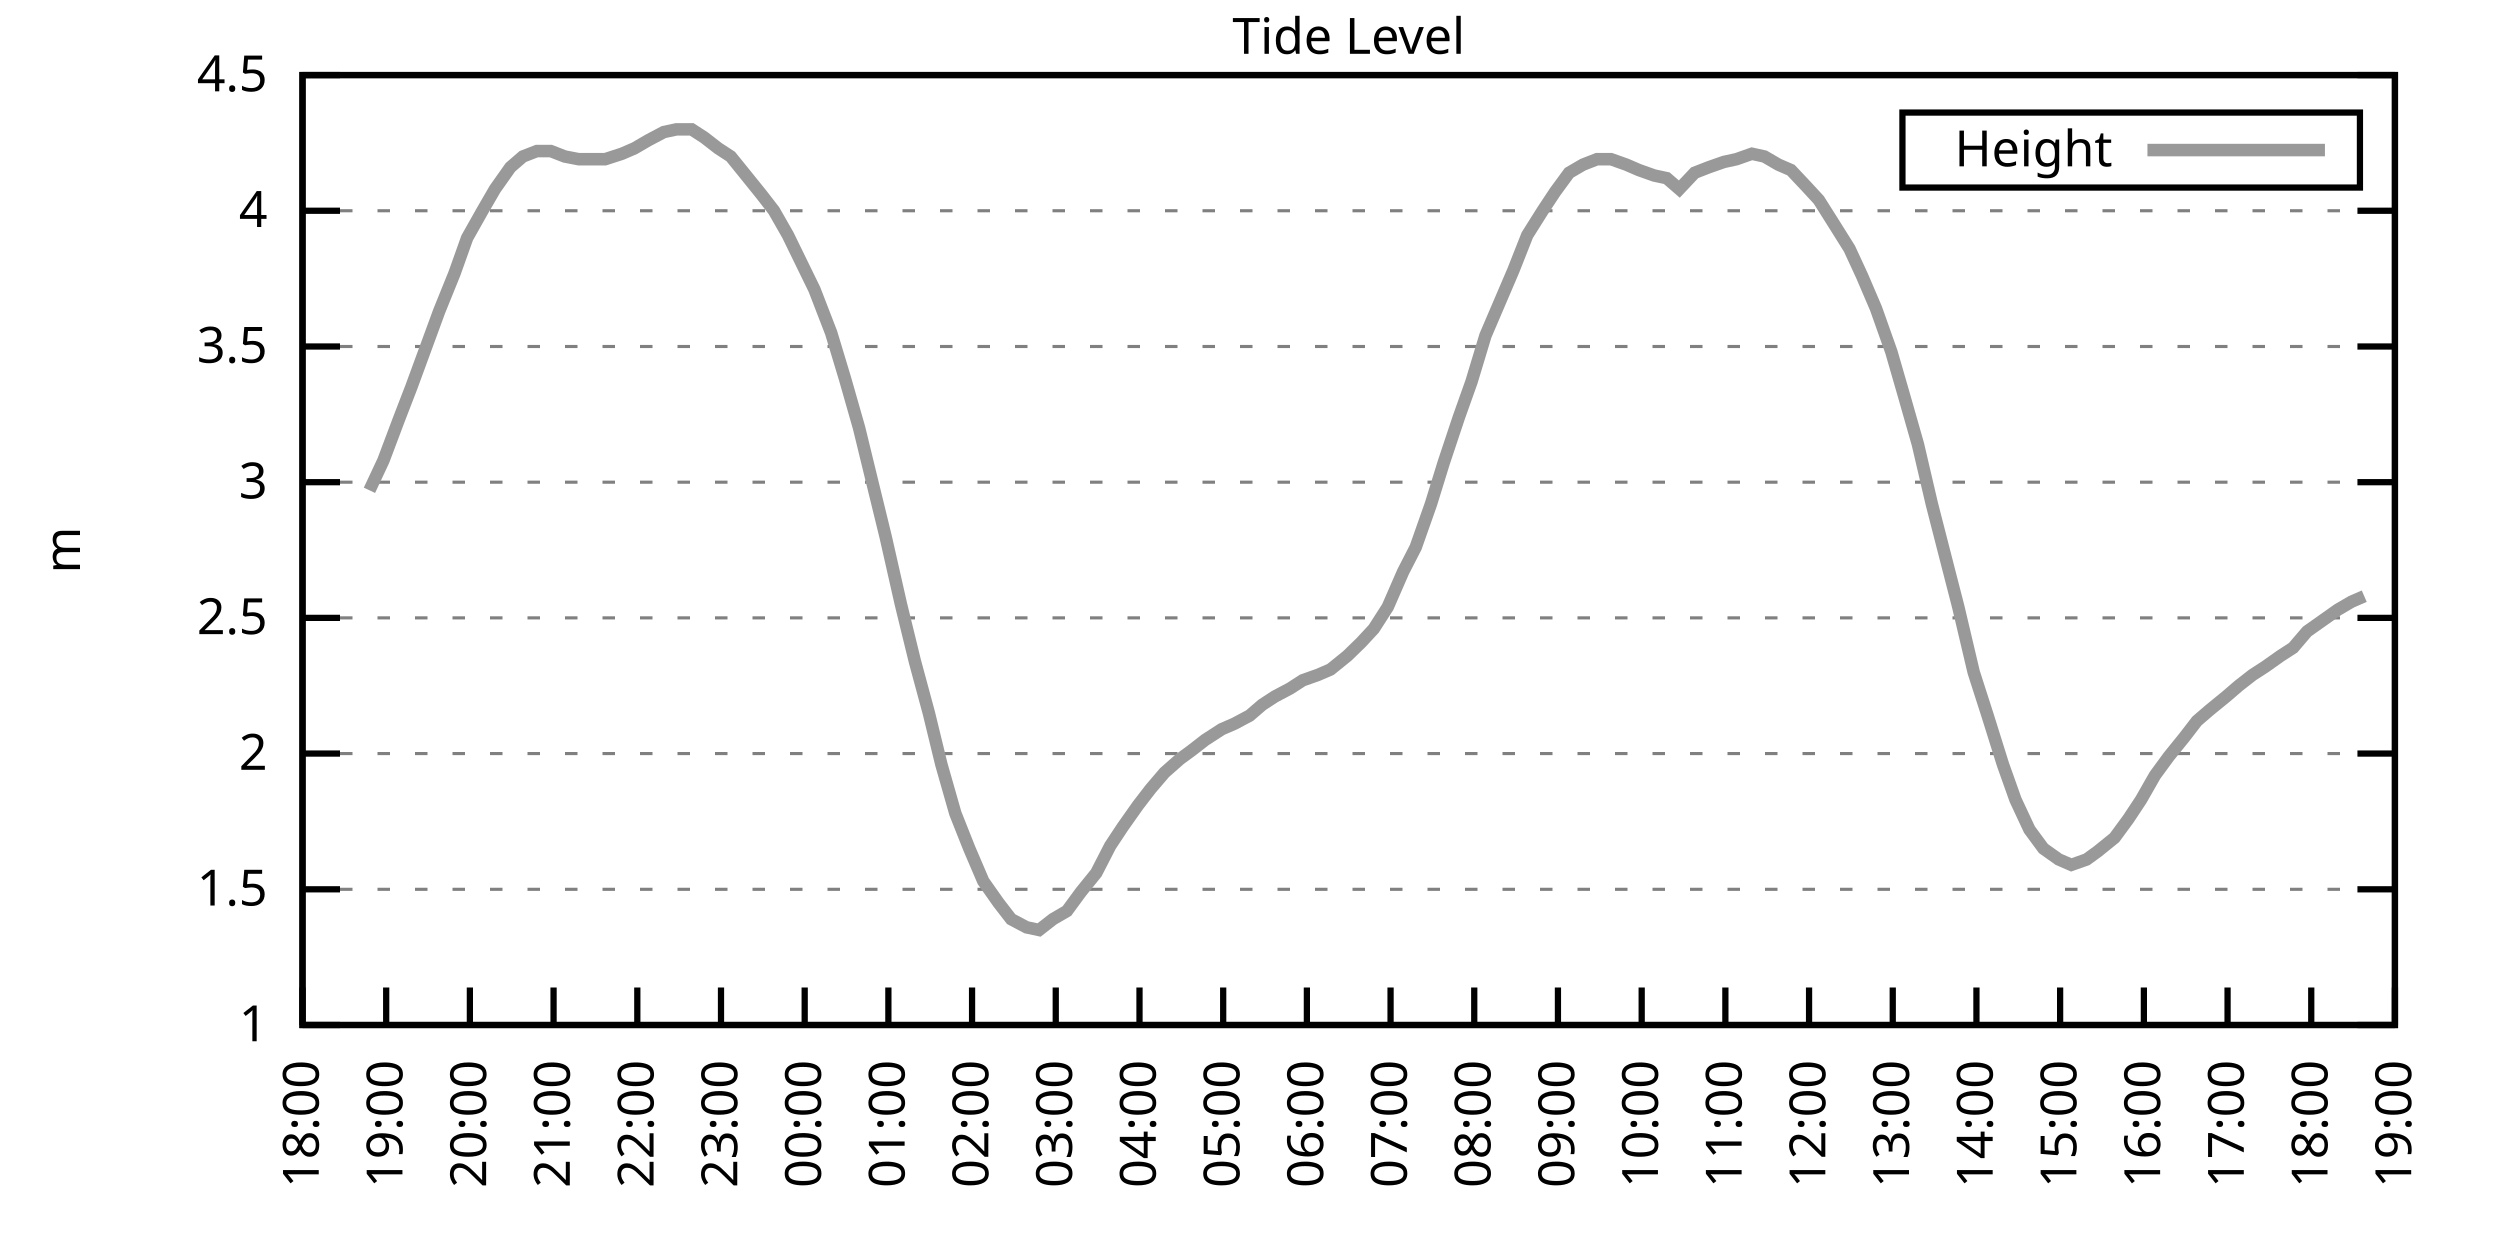
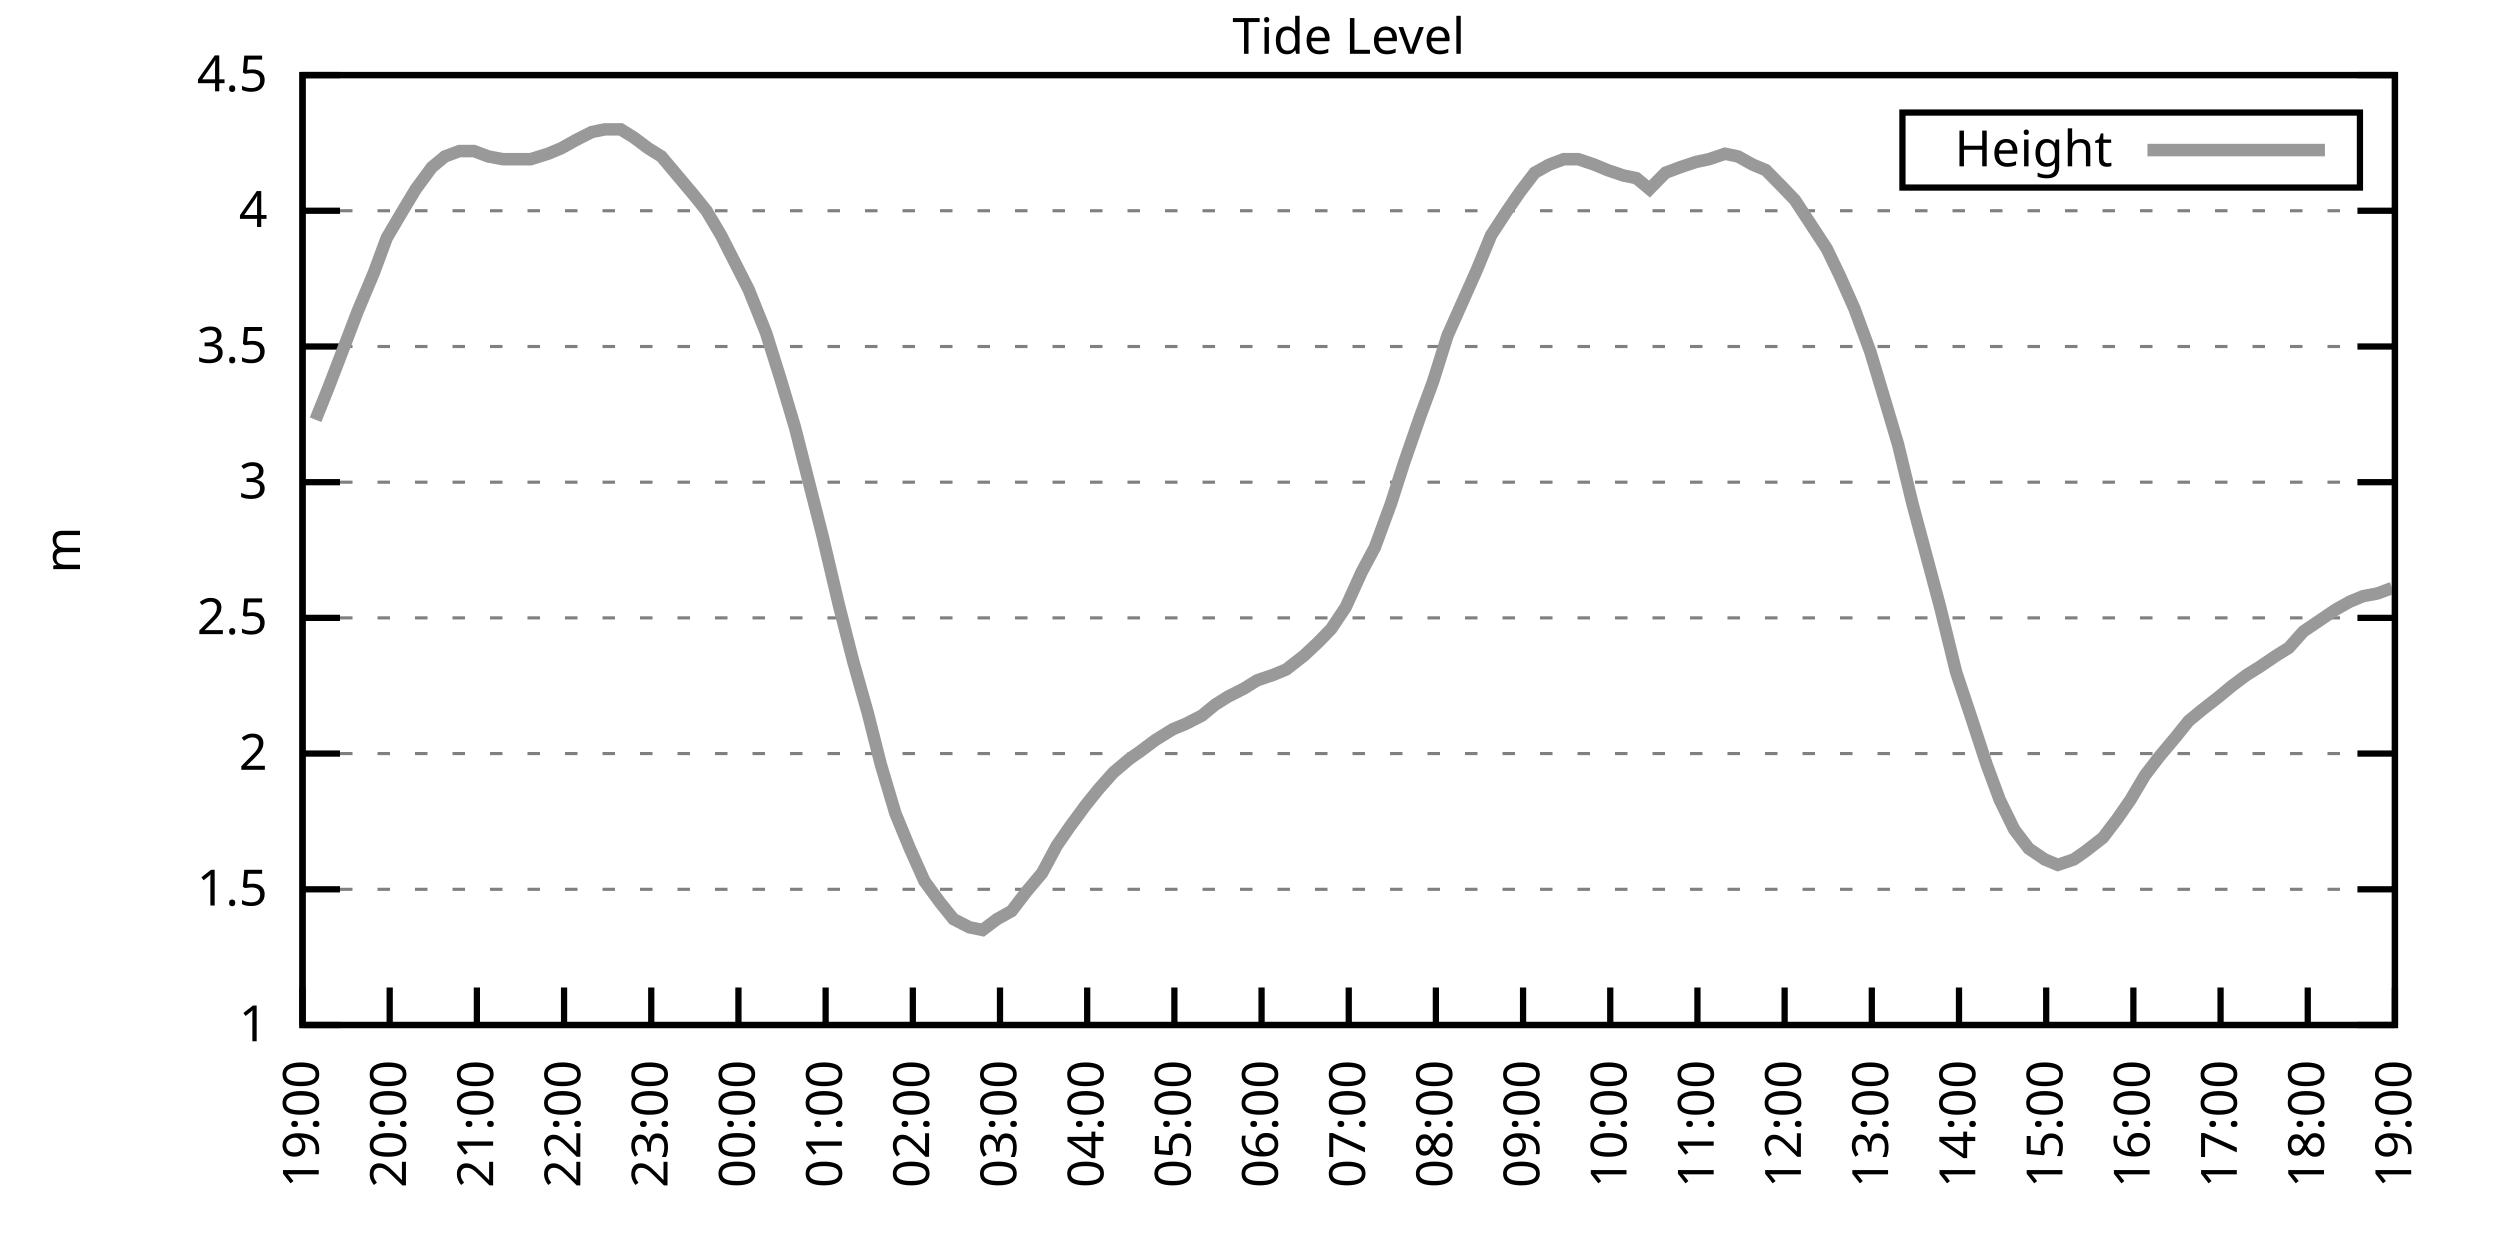
<svg xmlns="http://www.w3.org/2000/svg" xmlns:xlink="http://www.w3.org/1999/xlink" width="400" height="200" viewBox="0 0 400 200">
  <g id="gnuplot_canvas">
    <rect x="0" y="0" width="400" height="200" fill="none" />
    <defs>
      <circle id="gpDot" r="0.5" stroke-width="0.5" stroke="currentColor" />
      <path id="gpPt0" stroke-width="0.333" stroke="currentColor" d="M-1,0 h2 M0,-1 v2" />
      <path id="gpPt1" stroke-width="0.333" stroke="currentColor" d="M-1,-1 L1,1 M1,-1 L-1,1" />
      <path id="gpPt2" stroke-width="0.333" stroke="currentColor" d="M-1,0 L1,0 M0,-1 L0,1 M-1,-1 L1,1 M-1,1 L1,-1" />
      <rect id="gpPt3" stroke-width="0.333" stroke="currentColor" x="-1" y="-1" width="2" height="2" />
      <rect id="gpPt4" stroke-width="0.333" stroke="currentColor" fill="currentColor" x="-1" y="-1" width="2" height="2" />
      <circle id="gpPt5" stroke-width="0.333" stroke="currentColor" cx="0" cy="0" r="1" />
      <use xlink:href="#gpPt5" id="gpPt6" fill="currentColor" stroke="none" />
      <path id="gpPt7" stroke-width="0.333" stroke="currentColor" d="M0,-1.33 L-1.33,0.67 L1.33,0.67 z" />
      <use xlink:href="#gpPt7" id="gpPt8" fill="currentColor" stroke="none" />
      <use xlink:href="#gpPt7" id="gpPt9" stroke="currentColor" transform="rotate(180)" />
      <use xlink:href="#gpPt9" id="gpPt10" fill="currentColor" stroke="none" />
      <use xlink:href="#gpPt3" id="gpPt11" stroke="currentColor" transform="rotate(45)" />
      <use xlink:href="#gpPt11" id="gpPt12" fill="currentColor" stroke="none" />
      <path id="gpPt13" stroke-width="0.333" stroke="currentColor" d="M0,1.330 L1.265,0.411 L0.782,-1.067 L-0.782,-1.076 L-1.265,0.411 z" />
      <use xlink:href="#gpPt13" id="gpPt14" fill="currentColor" stroke="none" />
      <filter id="textbox" filterUnits="objectBoundingBox" x="0" y="0" height="1" width="1">
        <feFlood flood-color="white" flood-opacity="1" result="bgnd" />
        <feComposite in="SourceGraphic" in2="bgnd" operator="atop" />
      </filter>
      <filter id="greybox" filterUnits="objectBoundingBox" x="0" y="0" height="1" width="1">
        <feFlood flood-color="lightgrey" flood-opacity="1" result="grey" />
        <feComposite in="SourceGraphic" in2="grey" operator="atop" />
      </filter>
    </defs>
    <g fill="none" color="white" stroke="currentColor" stroke-width="1.00" stroke-linecap="butt" stroke-linejoin="miter">
</g>
    <g fill="none" color="black" stroke="currentColor" stroke-width="1.00" stroke-linecap="butt" stroke-linejoin="miter">
      <g stroke="none" shape-rendering="crispEdges">
        <polygon fill="rgb(255, 255, 255)" points="48.40,164.00 383.18,164.00 383.18,12.02 48.40,12.02 " />
      </g>
    </g>
    <g fill="none" color="black" stroke="currentColor" stroke-width="1.00" stroke-linecap="butt" stroke-linejoin="miter">
</g>
    <g fill="none" color="black" stroke="black" stroke-width="0.50" stroke-linecap="butt" stroke-linejoin="miter">
</g>
    <g fill="none" color="gray" stroke="currentColor" stroke-width="0.50" stroke-linecap="butt" stroke-linejoin="miter">
      <path stroke="gray" stroke-dasharray="2,4" class="gridline" d="M48.40,164.00 L383.19,164.00  " />
    </g>
    <g fill="none" color="gray" stroke="gray" stroke-width="1.00" stroke-linecap="butt" stroke-linejoin="miter">
</g>
    <g fill="none" color="black" stroke="currentColor" stroke-width="1.00" stroke-linecap="butt" stroke-linejoin="miter">
      <path stroke="black" d="M48.40,164.00 L54.40,164.00 M383.19,164.00 L377.19,164.00  " />
      <g transform="translate(42.80,166.60)" stroke="none" fill="black" font-family="Sans" font-size="8.00" text-anchor="end">
        <text>
          <tspan font-family="Sans"> 1</tspan>
        </text>
      </g>
    </g>
    <g fill="none" color="black" stroke="currentColor" stroke-width="1.00" stroke-linecap="butt" stroke-linejoin="miter">
</g>
    <g fill="none" color="black" stroke="black" stroke-width="0.50" stroke-linecap="butt" stroke-linejoin="miter">
</g>
    <g fill="none" color="gray" stroke="currentColor" stroke-width="0.50" stroke-linecap="butt" stroke-linejoin="miter">
      <path stroke="gray" stroke-dasharray="2,4" class="gridline" d="M48.40,142.29 L383.19,142.29  " />
    </g>
    <g fill="none" color="gray" stroke="gray" stroke-width="1.00" stroke-linecap="butt" stroke-linejoin="miter">
</g>
    <g fill="none" color="black" stroke="currentColor" stroke-width="1.00" stroke-linecap="butt" stroke-linejoin="miter">
      <path stroke="black" d="M48.40,142.29 L54.40,142.29 M383.19,142.29 L377.19,142.29  " />
      <g transform="translate(42.80,144.89)" stroke="none" fill="black" font-family="Sans" font-size="8.00" text-anchor="end">
        <text>
          <tspan font-family="Sans"> 1.5</tspan>
        </text>
      </g>
    </g>
    <g fill="none" color="black" stroke="currentColor" stroke-width="1.00" stroke-linecap="butt" stroke-linejoin="miter">
</g>
    <g fill="none" color="black" stroke="black" stroke-width="0.50" stroke-linecap="butt" stroke-linejoin="miter">
</g>
    <g fill="none" color="gray" stroke="currentColor" stroke-width="0.50" stroke-linecap="butt" stroke-linejoin="miter">
      <path stroke="gray" stroke-dasharray="2,4" class="gridline" d="M48.40,120.57 L383.19,120.57  " />
    </g>
    <g fill="none" color="gray" stroke="gray" stroke-width="1.00" stroke-linecap="butt" stroke-linejoin="miter">
</g>
    <g fill="none" color="black" stroke="currentColor" stroke-width="1.00" stroke-linecap="butt" stroke-linejoin="miter">
      <path stroke="black" d="M48.40,120.57 L54.40,120.57 M383.19,120.57 L377.19,120.57  " />
      <g transform="translate(42.80,123.17)" stroke="none" fill="black" font-family="Sans" font-size="8.00" text-anchor="end">
        <text>
          <tspan font-family="Sans"> 2</tspan>
        </text>
      </g>
    </g>
    <g fill="none" color="black" stroke="currentColor" stroke-width="1.00" stroke-linecap="butt" stroke-linejoin="miter">
</g>
    <g fill="none" color="black" stroke="black" stroke-width="0.50" stroke-linecap="butt" stroke-linejoin="miter">
</g>
    <g fill="none" color="gray" stroke="currentColor" stroke-width="0.50" stroke-linecap="butt" stroke-linejoin="miter">
      <path stroke="gray" stroke-dasharray="2,4" class="gridline" d="M48.40,98.86 L383.19,98.86  " />
    </g>
    <g fill="none" color="gray" stroke="gray" stroke-width="1.00" stroke-linecap="butt" stroke-linejoin="miter">
</g>
    <g fill="none" color="black" stroke="currentColor" stroke-width="1.00" stroke-linecap="butt" stroke-linejoin="miter">
      <path stroke="black" d="M48.40,98.86 L54.40,98.86 M383.19,98.86 L377.19,98.86  " />
      <g transform="translate(42.80,101.46)" stroke="none" fill="black" font-family="Sans" font-size="8.00" text-anchor="end">
        <text>
          <tspan font-family="Sans"> 2.5</tspan>
        </text>
      </g>
    </g>
    <g fill="none" color="black" stroke="currentColor" stroke-width="1.00" stroke-linecap="butt" stroke-linejoin="miter">
</g>
    <g fill="none" color="black" stroke="black" stroke-width="0.50" stroke-linecap="butt" stroke-linejoin="miter">
</g>
    <g fill="none" color="gray" stroke="currentColor" stroke-width="0.50" stroke-linecap="butt" stroke-linejoin="miter">
      <path stroke="gray" stroke-dasharray="2,4" class="gridline" d="M48.40,77.15 L383.19,77.15  " />
    </g>
    <g fill="none" color="gray" stroke="gray" stroke-width="1.00" stroke-linecap="butt" stroke-linejoin="miter">
</g>
    <g fill="none" color="black" stroke="currentColor" stroke-width="1.00" stroke-linecap="butt" stroke-linejoin="miter">
      <path stroke="black" d="M48.40,77.15 L54.40,77.15 M383.19,77.15 L377.19,77.15  " />
      <g transform="translate(42.80,79.75)" stroke="none" fill="black" font-family="Sans" font-size="8.00" text-anchor="end">
        <text>
          <tspan font-family="Sans"> 3</tspan>
        </text>
      </g>
    </g>
    <g fill="none" color="black" stroke="currentColor" stroke-width="1.00" stroke-linecap="butt" stroke-linejoin="miter">
</g>
    <g fill="none" color="black" stroke="black" stroke-width="0.50" stroke-linecap="butt" stroke-linejoin="miter">
</g>
    <g fill="none" color="gray" stroke="currentColor" stroke-width="0.50" stroke-linecap="butt" stroke-linejoin="miter">
      <path stroke="gray" stroke-dasharray="2,4" class="gridline" d="M48.40,55.44 L383.19,55.44  " />
    </g>
    <g fill="none" color="gray" stroke="gray" stroke-width="1.00" stroke-linecap="butt" stroke-linejoin="miter">
</g>
    <g fill="none" color="black" stroke="currentColor" stroke-width="1.00" stroke-linecap="butt" stroke-linejoin="miter">
      <path stroke="black" d="M48.40,55.44 L54.40,55.44 M383.19,55.44 L377.19,55.44  " />
      <g transform="translate(42.80,58.04)" stroke="none" fill="black" font-family="Sans" font-size="8.00" text-anchor="end">
        <text>
          <tspan font-family="Sans"> 3.5</tspan>
        </text>
      </g>
    </g>
    <g fill="none" color="black" stroke="currentColor" stroke-width="1.00" stroke-linecap="butt" stroke-linejoin="miter">
</g>
    <g fill="none" color="black" stroke="black" stroke-width="0.50" stroke-linecap="butt" stroke-linejoin="miter">
</g>
    <g fill="none" color="gray" stroke="currentColor" stroke-width="0.50" stroke-linecap="butt" stroke-linejoin="miter">
      <path stroke="gray" stroke-dasharray="2,4" class="gridline" d="M48.40,33.72 L383.19,33.72  " />
    </g>
    <g fill="none" color="gray" stroke="gray" stroke-width="1.00" stroke-linecap="butt" stroke-linejoin="miter">
</g>
    <g fill="none" color="black" stroke="currentColor" stroke-width="1.00" stroke-linecap="butt" stroke-linejoin="miter">
      <path stroke="black" d="M48.40,33.72 L54.40,33.72 M383.19,33.72 L377.19,33.72  " />
      <g transform="translate(42.80,36.32)" stroke="none" fill="black" font-family="Sans" font-size="8.00" text-anchor="end">
        <text>
          <tspan font-family="Sans"> 4</tspan>
        </text>
      </g>
    </g>
    <g fill="none" color="black" stroke="currentColor" stroke-width="1.00" stroke-linecap="butt" stroke-linejoin="miter">
</g>
    <g fill="none" color="black" stroke="black" stroke-width="0.50" stroke-linecap="butt" stroke-linejoin="miter">
</g>
    <g fill="none" color="gray" stroke="currentColor" stroke-width="0.50" stroke-linecap="butt" stroke-linejoin="miter">
      <path stroke="gray" stroke-dasharray="2,4" class="gridline" d="M48.40,12.01 L383.19,12.01  " />
    </g>
    <g fill="none" color="gray" stroke="gray" stroke-width="1.00" stroke-linecap="butt" stroke-linejoin="miter">
</g>
    <g fill="none" color="black" stroke="currentColor" stroke-width="1.00" stroke-linecap="butt" stroke-linejoin="miter">
      <path stroke="black" d="M48.40,12.01 L54.40,12.01 M383.19,12.01 L377.19,12.01  " />
      <g transform="translate(42.80,14.61)" stroke="none" fill="black" font-family="Sans" font-size="8.00" text-anchor="end">
        <text>
          <tspan font-family="Sans"> 4.5</tspan>
        </text>
      </g>
    </g>
    <g fill="none" color="black" stroke="currentColor" stroke-width="1.00" stroke-linecap="butt" stroke-linejoin="miter">
      <path stroke="black" d="M48.40,164.00 L48.40,158.00  " />
      <g transform="translate(51.00,169.60) rotate(270.00)" stroke="none" fill="black" font-family="Sans" font-size="8.00" text-anchor="end">
        <text>
-           <tspan font-family="Sans">18:00</tspan>
-         </text>
-       </g>
-     </g>
-     <g fill="none" color="black" stroke="currentColor" stroke-width="1.00" stroke-linecap="butt" stroke-linejoin="miter">
-       <path stroke="black" d="M61.79,164.00 L61.79,158.00  " />
-       <g transform="translate(64.39,169.60) rotate(270.00)" stroke="none" fill="black" font-family="Sans" font-size="8.00" text-anchor="end">
-         <text>
          <tspan font-family="Sans">19:00</tspan>
        </text>
      </g>
    </g>
    <g fill="none" color="black" stroke="currentColor" stroke-width="1.00" stroke-linecap="butt" stroke-linejoin="miter">
-       <path stroke="black" d="M75.18,164.00 L75.18,158.00  " />
-       <g transform="translate(77.78,169.60) rotate(270.00)" stroke="none" fill="black" font-family="Sans" font-size="8.00" text-anchor="end">
+       <path stroke="black" d="M62.35,164.00 L62.35,158.00  " />
+       <g transform="translate(64.95,169.60) rotate(270.00)" stroke="none" fill="black" font-family="Sans" font-size="8.00" text-anchor="end">
        <text>
          <tspan font-family="Sans">20:00</tspan>
        </text>
      </g>
    </g>
    <g fill="none" color="black" stroke="currentColor" stroke-width="1.00" stroke-linecap="butt" stroke-linejoin="miter">
-       <path stroke="black" d="M88.57,164.00 L88.57,158.00  " />
-       <g transform="translate(91.17,169.60) rotate(270.00)" stroke="none" fill="black" font-family="Sans" font-size="8.00" text-anchor="end">
+       <path stroke="black" d="M76.30,164.00 L76.30,158.00  " />
+       <g transform="translate(78.90,169.60) rotate(270.00)" stroke="none" fill="black" font-family="Sans" font-size="8.00" text-anchor="end">
        <text>
          <tspan font-family="Sans">21:00</tspan>
        </text>
      </g>
    </g>
    <g fill="none" color="black" stroke="currentColor" stroke-width="1.00" stroke-linecap="butt" stroke-linejoin="miter">
-       <path stroke="black" d="M101.97,164.00 L101.97,158.00  " />
-       <g transform="translate(104.57,169.60) rotate(270.00)" stroke="none" fill="black" font-family="Sans" font-size="8.00" text-anchor="end">
+       <path stroke="black" d="M90.25,164.00 L90.25,158.00  " />
+       <g transform="translate(92.85,169.60) rotate(270.00)" stroke="none" fill="black" font-family="Sans" font-size="8.00" text-anchor="end">
        <text>
          <tspan font-family="Sans">22:00</tspan>
        </text>
      </g>
    </g>
    <g fill="none" color="black" stroke="currentColor" stroke-width="1.00" stroke-linecap="butt" stroke-linejoin="miter">
-       <path stroke="black" d="M115.36,164.00 L115.36,158.00  " />
-       <g transform="translate(117.96,169.60) rotate(270.00)" stroke="none" fill="black" font-family="Sans" font-size="8.00" text-anchor="end">
+       <path stroke="black" d="M104.20,164.00 L104.20,158.00  " />
+       <g transform="translate(106.80,169.60) rotate(270.00)" stroke="none" fill="black" font-family="Sans" font-size="8.00" text-anchor="end">
        <text>
          <tspan font-family="Sans">23:00</tspan>
        </text>
      </g>
    </g>
    <g fill="none" color="black" stroke="currentColor" stroke-width="1.00" stroke-linecap="butt" stroke-linejoin="miter">
-       <path stroke="black" d="M128.75,164.00 L128.75,158.00  " />
-       <g transform="translate(131.35,169.60) rotate(270.00)" stroke="none" fill="black" font-family="Sans" font-size="8.00" text-anchor="end">
+       <path stroke="black" d="M118.15,164.00 L118.15,158.00  " />
+       <g transform="translate(120.75,169.60) rotate(270.00)" stroke="none" fill="black" font-family="Sans" font-size="8.00" text-anchor="end">
        <text>
          <tspan font-family="Sans">00:00</tspan>
        </text>
      </g>
    </g>
    <g fill="none" color="black" stroke="currentColor" stroke-width="1.00" stroke-linecap="butt" stroke-linejoin="miter">
-       <path stroke="black" d="M142.14,164.00 L142.14,158.00  " />
-       <g transform="translate(144.74,169.60) rotate(270.00)" stroke="none" fill="black" font-family="Sans" font-size="8.00" text-anchor="end">
+       <path stroke="black" d="M132.10,164.00 L132.10,158.00  " />
+       <g transform="translate(134.70,169.60) rotate(270.00)" stroke="none" fill="black" font-family="Sans" font-size="8.00" text-anchor="end">
        <text>
          <tspan font-family="Sans">01:00</tspan>
        </text>
      </g>
    </g>
    <g fill="none" color="black" stroke="currentColor" stroke-width="1.00" stroke-linecap="butt" stroke-linejoin="miter">
-       <path stroke="black" d="M155.53,164.00 L155.53,158.00  " />
-       <g transform="translate(158.13,169.60) rotate(270.00)" stroke="none" fill="black" font-family="Sans" font-size="8.00" text-anchor="end">
+       <path stroke="black" d="M146.05,164.00 L146.05,158.00  " />
+       <g transform="translate(148.65,169.60) rotate(270.00)" stroke="none" fill="black" font-family="Sans" font-size="8.00" text-anchor="end">
        <text>
          <tspan font-family="Sans">02:00</tspan>
        </text>
      </g>
    </g>
    <g fill="none" color="black" stroke="currentColor" stroke-width="1.00" stroke-linecap="butt" stroke-linejoin="miter">
-       <path stroke="black" d="M168.92,164.00 L168.92,158.00  " />
-       <g transform="translate(171.52,169.60) rotate(270.00)" stroke="none" fill="black" font-family="Sans" font-size="8.00" text-anchor="end">
+       <path stroke="black" d="M160.00,164.00 L160.00,158.00  " />
+       <g transform="translate(162.60,169.60) rotate(270.00)" stroke="none" fill="black" font-family="Sans" font-size="8.00" text-anchor="end">
        <text>
          <tspan font-family="Sans">03:00</tspan>
        </text>
      </g>
    </g>
    <g fill="none" color="black" stroke="currentColor" stroke-width="1.00" stroke-linecap="butt" stroke-linejoin="miter">
-       <path stroke="black" d="M182.32,164.00 L182.32,158.00  " />
-       <g transform="translate(184.92,169.60) rotate(270.00)" stroke="none" fill="black" font-family="Sans" font-size="8.00" text-anchor="end">
+       <path stroke="black" d="M173.95,164.00 L173.95,158.00  " />
+       <g transform="translate(176.55,169.60) rotate(270.00)" stroke="none" fill="black" font-family="Sans" font-size="8.00" text-anchor="end">
        <text>
          <tspan font-family="Sans">04:00</tspan>
        </text>
      </g>
    </g>
    <g fill="none" color="black" stroke="currentColor" stroke-width="1.00" stroke-linecap="butt" stroke-linejoin="miter">
-       <path stroke="black" d="M195.71,164.00 L195.71,158.00  " />
-       <g transform="translate(198.31,169.60) rotate(270.00)" stroke="none" fill="black" font-family="Sans" font-size="8.00" text-anchor="end">
+       <path stroke="black" d="M187.90,164.00 L187.90,158.00  " />
+       <g transform="translate(190.50,169.60) rotate(270.00)" stroke="none" fill="black" font-family="Sans" font-size="8.00" text-anchor="end">
        <text>
          <tspan font-family="Sans">05:00</tspan>
        </text>
      </g>
    </g>
    <g fill="none" color="black" stroke="currentColor" stroke-width="1.00" stroke-linecap="butt" stroke-linejoin="miter">
-       <path stroke="black" d="M209.10,164.00 L209.10,158.00  " />
-       <g transform="translate(211.70,169.60) rotate(270.00)" stroke="none" fill="black" font-family="Sans" font-size="8.00" text-anchor="end">
+       <path stroke="black" d="M201.85,164.00 L201.85,158.00  " />
+       <g transform="translate(204.45,169.60) rotate(270.00)" stroke="none" fill="black" font-family="Sans" font-size="8.00" text-anchor="end">
        <text>
          <tspan font-family="Sans">06:00</tspan>
        </text>
      </g>
    </g>
    <g fill="none" color="black" stroke="currentColor" stroke-width="1.00" stroke-linecap="butt" stroke-linejoin="miter">
-       <path stroke="black" d="M222.49,164.00 L222.49,158.00  " />
-       <g transform="translate(225.09,169.60) rotate(270.00)" stroke="none" fill="black" font-family="Sans" font-size="8.00" text-anchor="end">
+       <path stroke="black" d="M215.80,164.00 L215.80,158.00  " />
+       <g transform="translate(218.40,169.60) rotate(270.00)" stroke="none" fill="black" font-family="Sans" font-size="8.00" text-anchor="end">
        <text>
          <tspan font-family="Sans">07:00</tspan>
        </text>
      </g>
    </g>
    <g fill="none" color="black" stroke="currentColor" stroke-width="1.00" stroke-linecap="butt" stroke-linejoin="miter">
-       <path stroke="black" d="M235.88,164.00 L235.88,158.00  " />
-       <g transform="translate(238.48,169.60) rotate(270.00)" stroke="none" fill="black" font-family="Sans" font-size="8.00" text-anchor="end">
+       <path stroke="black" d="M229.74,164.00 L229.74,158.00  " />
+       <g transform="translate(232.34,169.60) rotate(270.00)" stroke="none" fill="black" font-family="Sans" font-size="8.00" text-anchor="end">
        <text>
          <tspan font-family="Sans">08:00</tspan>
        </text>
      </g>
    </g>
    <g fill="none" color="black" stroke="currentColor" stroke-width="1.00" stroke-linecap="butt" stroke-linejoin="miter">
-       <path stroke="black" d="M249.27,164.00 L249.27,158.00  " />
-       <g transform="translate(251.87,169.60) rotate(270.00)" stroke="none" fill="black" font-family="Sans" font-size="8.00" text-anchor="end">
+       <path stroke="black" d="M243.69,164.00 L243.69,158.00  " />
+       <g transform="translate(246.29,169.60) rotate(270.00)" stroke="none" fill="black" font-family="Sans" font-size="8.00" text-anchor="end">
        <text>
          <tspan font-family="Sans">09:00</tspan>
        </text>
      </g>
    </g>
    <g fill="none" color="black" stroke="currentColor" stroke-width="1.00" stroke-linecap="butt" stroke-linejoin="miter">
-       <path stroke="black" d="M262.67,164.00 L262.67,158.00  " />
-       <g transform="translate(265.27,169.60) rotate(270.00)" stroke="none" fill="black" font-family="Sans" font-size="8.00" text-anchor="end">
+       <path stroke="black" d="M257.64,164.00 L257.64,158.00  " />
+       <g transform="translate(260.24,169.60) rotate(270.00)" stroke="none" fill="black" font-family="Sans" font-size="8.00" text-anchor="end">
        <text>
          <tspan font-family="Sans">10:00</tspan>
        </text>
      </g>
    </g>
    <g fill="none" color="black" stroke="currentColor" stroke-width="1.00" stroke-linecap="butt" stroke-linejoin="miter">
-       <path stroke="black" d="M276.06,164.00 L276.06,158.00  " />
-       <g transform="translate(278.66,169.60) rotate(270.00)" stroke="none" fill="black" font-family="Sans" font-size="8.00" text-anchor="end">
+       <path stroke="black" d="M271.59,164.00 L271.59,158.00  " />
+       <g transform="translate(274.19,169.60) rotate(270.00)" stroke="none" fill="black" font-family="Sans" font-size="8.00" text-anchor="end">
        <text>
          <tspan font-family="Sans">11:00</tspan>
        </text>
      </g>
    </g>
    <g fill="none" color="black" stroke="currentColor" stroke-width="1.00" stroke-linecap="butt" stroke-linejoin="miter">
-       <path stroke="black" d="M289.45,164.00 L289.45,158.00  " />
-       <g transform="translate(292.05,169.60) rotate(270.00)" stroke="none" fill="black" font-family="Sans" font-size="8.00" text-anchor="end">
+       <path stroke="black" d="M285.54,164.00 L285.54,158.00  " />
+       <g transform="translate(288.14,169.60) rotate(270.00)" stroke="none" fill="black" font-family="Sans" font-size="8.00" text-anchor="end">
        <text>
          <tspan font-family="Sans">12:00</tspan>
        </text>
      </g>
    </g>
    <g fill="none" color="black" stroke="currentColor" stroke-width="1.00" stroke-linecap="butt" stroke-linejoin="miter">
-       <path stroke="black" d="M302.84,164.00 L302.84,158.00  " />
-       <g transform="translate(305.44,169.60) rotate(270.00)" stroke="none" fill="black" font-family="Sans" font-size="8.00" text-anchor="end">
+       <path stroke="black" d="M299.49,164.00 L299.49,158.00  " />
+       <g transform="translate(302.09,169.60) rotate(270.00)" stroke="none" fill="black" font-family="Sans" font-size="8.00" text-anchor="end">
        <text>
          <tspan font-family="Sans">13:00</tspan>
        </text>
      </g>
    </g>
    <g fill="none" color="black" stroke="currentColor" stroke-width="1.00" stroke-linecap="butt" stroke-linejoin="miter">
-       <path stroke="black" d="M316.23,164.00 L316.23,158.00  " />
-       <g transform="translate(318.83,169.60) rotate(270.00)" stroke="none" fill="black" font-family="Sans" font-size="8.00" text-anchor="end">
+       <path stroke="black" d="M313.44,164.00 L313.44,158.00  " />
+       <g transform="translate(316.04,169.60) rotate(270.00)" stroke="none" fill="black" font-family="Sans" font-size="8.00" text-anchor="end">
        <text>
          <tspan font-family="Sans">14:00</tspan>
        </text>
      </g>
    </g>
    <g fill="none" color="black" stroke="currentColor" stroke-width="1.00" stroke-linecap="butt" stroke-linejoin="miter">
-       <path stroke="black" d="M329.62,164.00 L329.62,158.00  " />
-       <g transform="translate(332.22,169.60) rotate(270.00)" stroke="none" fill="black" font-family="Sans" font-size="8.00" text-anchor="end">
+       <path stroke="black" d="M327.39,164.00 L327.39,158.00  " />
+       <g transform="translate(329.99,169.60) rotate(270.00)" stroke="none" fill="black" font-family="Sans" font-size="8.00" text-anchor="end">
        <text>
          <tspan font-family="Sans">15:00</tspan>
        </text>
      </g>
    </g>
    <g fill="none" color="black" stroke="currentColor" stroke-width="1.00" stroke-linecap="butt" stroke-linejoin="miter">
-       <path stroke="black" d="M343.02,164.00 L343.02,158.00  " />
-       <g transform="translate(345.62,169.60) rotate(270.00)" stroke="none" fill="black" font-family="Sans" font-size="8.00" text-anchor="end">
+       <path stroke="black" d="M341.34,164.00 L341.34,158.00  " />
+       <g transform="translate(343.94,169.60) rotate(270.00)" stroke="none" fill="black" font-family="Sans" font-size="8.00" text-anchor="end">
        <text>
          <tspan font-family="Sans">16:00</tspan>
        </text>
      </g>
    </g>
    <g fill="none" color="black" stroke="currentColor" stroke-width="1.00" stroke-linecap="butt" stroke-linejoin="miter">
-       <path stroke="black" d="M356.41,164.00 L356.41,158.00  " />
-       <g transform="translate(359.01,169.60) rotate(270.00)" stroke="none" fill="black" font-family="Sans" font-size="8.00" text-anchor="end">
+       <path stroke="black" d="M355.29,164.00 L355.29,158.00  " />
+       <g transform="translate(357.89,169.60) rotate(270.00)" stroke="none" fill="black" font-family="Sans" font-size="8.00" text-anchor="end">
        <text>
          <tspan font-family="Sans">17:00</tspan>
        </text>
      </g>
    </g>
    <g fill="none" color="black" stroke="currentColor" stroke-width="1.00" stroke-linecap="butt" stroke-linejoin="miter">
-       <path stroke="black" d="M369.80,164.00 L369.80,158.00  " />
-       <g transform="translate(372.40,169.60) rotate(270.00)" stroke="none" fill="black" font-family="Sans" font-size="8.00" text-anchor="end">
+       <path stroke="black" d="M369.24,164.00 L369.24,158.00  " />
+       <g transform="translate(371.84,169.60) rotate(270.00)" stroke="none" fill="black" font-family="Sans" font-size="8.00" text-anchor="end">
        <text>
          <tspan font-family="Sans">18:00</tspan>
        </text>
      </g>
    </g>
    <g fill="none" color="black" stroke="currentColor" stroke-width="1.00" stroke-linecap="butt" stroke-linejoin="miter">
      <path stroke="black" d="M383.19,164.00 L383.19,158.00  " />
      <g transform="translate(385.79,169.60) rotate(270.00)" stroke="none" fill="black" font-family="Sans" font-size="8.00" text-anchor="end">
        <text>
          <tspan font-family="Sans">19:00</tspan>
        </text>
      </g>
    </g>
    <g fill="none" color="black" stroke="currentColor" stroke-width="1.00" stroke-linecap="butt" stroke-linejoin="miter">
</g>
    <g fill="none" color="black" stroke="currentColor" stroke-width="1.00" stroke-linecap="butt" stroke-linejoin="miter">
      <path stroke="black" d="M48.40,12.01 L48.40,164.00 L383.19,164.00 L383.19,12.01 L48.40,12.01 Z  " />
    </g>
    <g fill="none" color="black" stroke="currentColor" stroke-width="1.00" stroke-linecap="butt" stroke-linejoin="miter">
</g>
    <g fill="none" color="black" stroke="currentColor" stroke-width="1.00" stroke-linecap="butt" stroke-linejoin="miter">
      <path stroke="black" d="M304.39,30.01 L304.39,18.01 L377.59,18.01 L377.59,30.01 L304.39,30.01 Z  " />
    </g>
    <g id="Tide_level_plot_1">
      <g fill="none" color="white" stroke="black" stroke-width="2.00" stroke-linecap="butt" stroke-linejoin="miter">
</g>
      <g fill="none" color="black" stroke="currentColor" stroke-width="2.00" stroke-linecap="butt" stroke-linejoin="miter">
        <g transform="translate(337.99,26.61)" stroke="none" fill="black" font-family="Sans" font-size="8.00" text-anchor="end">
          <text>
            <tspan font-family="Sans">Height</tspan>
          </text>
        </g>
      </g>
      <g fill="none" color="black" stroke="currentColor" stroke-width="2.00" stroke-linecap="butt" stroke-linejoin="miter">
-         <path stroke="rgb(153, 153, 153)" d="M343.59,24.01 L371.99,24.01 M59.11,78.45 L61.35,73.67 L63.80,67.16 L65.81,61.95 L68.04,55.87 L70.27,49.79   L72.73,43.71 L74.74,38.07 L77.19,33.72 L79.20,30.25 L81.66,26.77 L83.66,25.04 L85.90,24.17 L88.13,24.17   L90.36,25.04 L92.59,25.47 L95.05,25.47 L96.83,25.47 L99.51,24.60 L101.52,23.73 L103.75,22.43 L106.21,21.13   L108.22,20.70 L110.67,20.70 L112.68,22.00 L114.91,23.73 L116.92,25.04 L119.38,28.08 L121.83,31.12 L123.84,33.72   L126.07,37.63 L130.31,46.32 L132.99,53.26 L135.22,60.65 L137.45,68.46 L139.46,76.71 L141.69,85.83 L144.15,96.69   L146.38,105.81 L148.61,114.06 L150.62,122.31 L152.85,130.13 L155.09,135.77 L157.32,140.98 L159.77,144.46 L161.78,147.06   L164.24,148.37 L166.25,148.80 L168.48,147.06 L170.71,145.76 L172.94,142.72 L175.40,139.68 L177.63,135.34 L179.64,132.30   L182.09,128.83 L184.10,126.22 L186.33,123.61 L188.79,121.44 L190.57,120.14 L192.81,118.40 L195.48,116.67 L197.49,115.80   L199.95,114.49 L201.96,112.76 L203.97,111.45 L206.42,110.15 L208.43,108.85 L210.88,107.98 L212.89,107.11 L215.57,104.94   L217.80,102.77 L219.81,100.60 L222.04,97.12 L224.50,91.48 L226.51,87.57 L228.96,80.62 L230.97,74.11 L233.43,66.73   L235.44,61.08 L237.67,53.70 L242.13,43.28 L244.36,37.63 L246.82,33.72 L248.83,30.68 L251.06,27.64 L253.29,26.34   L255.52,25.47 L257.76,25.47 L260.21,26.34 L262.22,27.21 L264.67,28.08 L266.68,28.51 L268.69,30.25 L271.15,27.64   L273.38,26.77 L275.83,25.91 L277.84,25.47 L280.30,24.60 L282.31,25.04 L284.54,26.34 L286.55,27.21 L289.00,29.81   L291.01,31.99 L293.47,35.89 L295.92,39.80 L297.93,44.15 L300.16,49.36 L302.62,56.30 L304.63,63.25 L306.86,71.07   L309.09,80.62 L311.32,89.31 L313.33,97.12 L315.79,107.55 L318.02,114.49 L320.47,122.31 L322.48,127.96 L324.71,132.73   L326.95,135.77 L329.40,137.51 L331.41,138.38 L333.86,137.51 L335.65,136.21 L338.33,134.04 L340.56,131.00 L342.57,127.96   L344.80,124.05 L347.03,121.01 L349.49,117.97 L351.50,115.36 L353.51,113.63 L356.18,111.45 L358.19,109.72 L360.42,107.98   L362.43,106.68 L364.89,104.94 L366.90,103.64 L369.13,101.03 L371.58,99.30 L374.04,97.56 L376.27,96.26 L378.28,95.39    " />
+         <path stroke="rgb(153, 153, 153)" d="M343.59,24.01 L371.99,24.01 M50.49,67.16 L52.58,61.95 L54.91,55.87 L57.23,49.79 L59.79,43.71 L61.88,38.07   L64.44,33.72 L66.53,30.25 L69.09,26.77 L71.18,25.04 L73.51,24.17 L75.83,24.17 L78.16,25.04 L80.48,25.47   L83.04,25.47 L84.90,25.47 L87.69,24.60 L89.78,23.73 L92.11,22.43 L94.67,21.13 L96.76,20.70 L99.32,20.70   L101.41,22.00 L103.73,23.73 L105.83,25.04 L108.38,28.08 L110.94,31.12 L113.03,33.72 L115.36,37.63 L119.78,46.32   L122.57,53.26 L124.89,60.65 L127.22,68.46 L129.31,76.71 L131.63,85.83 L134.19,96.69 L136.51,105.81 L138.84,114.06   L140.93,122.31 L143.26,130.13 L145.58,135.77 L147.91,140.98 L150.46,144.46 L152.56,147.06 L155.11,148.37 L157.21,148.80   L159.53,147.06 L161.86,145.76 L164.18,142.72 L166.74,139.68 L169.06,135.34 L171.16,132.30 L173.71,128.83 L175.81,126.22   L178.13,123.61 L180.69,121.44 L182.55,120.14 L184.87,118.40 L187.66,116.67 L189.76,115.80 L192.31,114.49 L194.41,112.76   L196.50,111.45 L199.06,110.15 L201.15,108.85 L203.71,107.98 L205.80,107.11 L208.59,104.94 L210.91,102.77 L213.01,100.60   L215.33,97.12 L217.89,91.48 L219.98,87.57 L222.54,80.62 L224.63,74.11 L227.19,66.73 L229.28,61.08 L231.60,53.70   L236.25,43.28 L238.58,37.63 L241.14,33.72 L243.23,30.68 L245.55,27.64 L247.88,26.34 L250.20,25.47 L252.53,25.47   L255.09,26.34 L257.18,27.21 L259.74,28.08 L261.83,28.51 L263.92,30.25 L266.48,27.64 L268.80,26.77 L271.36,25.91   L273.45,25.47 L276.01,24.60 L278.10,25.04 L280.43,26.34 L282.52,27.21 L285.08,29.81 L287.17,31.99 L289.73,35.89   L292.29,39.80 L294.38,44.15 L296.70,49.36 L299.26,56.30 L301.35,63.25 L303.68,71.07 L306.00,80.62 L308.33,89.31   L310.42,97.12 L312.98,107.55 L315.30,114.49 L317.86,122.31 L319.95,127.96 L322.28,132.73 L324.60,135.77 L327.16,137.51   L329.25,138.38 L331.81,137.51 L333.67,136.21 L336.46,134.04 L338.78,131.00 L340.88,127.96 L343.20,124.05 L345.53,121.01   L348.08,117.97 L350.18,115.36 L352.27,113.63 L355.06,111.45 L357.15,109.72 L359.48,107.98 L361.57,106.68 L364.13,104.94   L366.22,103.64 L368.54,101.03 L371.10,99.30 L373.66,97.56 L375.98,96.26 L378.08,95.39 L380.40,94.95 L382.73,94.08    " />
      </g>
    </g>
    <g fill="none" color="black" stroke="currentColor" stroke-width="2.00" stroke-linecap="butt" stroke-linejoin="miter">
</g>
    <g fill="none" color="black" stroke="black" stroke-width="1.00" stroke-linecap="butt" stroke-linejoin="miter">
</g>
    <g fill="none" color="black" stroke="currentColor" stroke-width="1.00" stroke-linecap="butt" stroke-linejoin="miter">
      <path stroke="black" d="M48.40,12.01 L48.40,164.00 L383.19,164.00 L383.19,12.01 L48.40,12.01 Z  " />
      <g transform="translate(12.80,88.01) rotate(270.00)" stroke="none" fill="black" font-family="Sans" font-size="8.00" text-anchor="middle">
        <text>
          <tspan font-family="Sans">m</tspan>
        </text>
      </g>
    </g>
    <g fill="none" color="black" stroke="currentColor" stroke-width="1.00" stroke-linecap="butt" stroke-linejoin="miter">
</g>
    <g fill="none" color="black" stroke="currentColor" stroke-width="1.00" stroke-linecap="butt" stroke-linejoin="miter">
      <g transform="translate(215.79,8.61)" stroke="none" fill="black" font-family="Sans" font-size="8.00" text-anchor="middle">
        <text>
          <tspan font-family="Sans">Tide Level</tspan>
        </text>
      </g>
    </g>
    <g fill="none" color="black" stroke="currentColor" stroke-width="1.00" stroke-linecap="butt" stroke-linejoin="miter">
</g>
  </g>
</svg>
